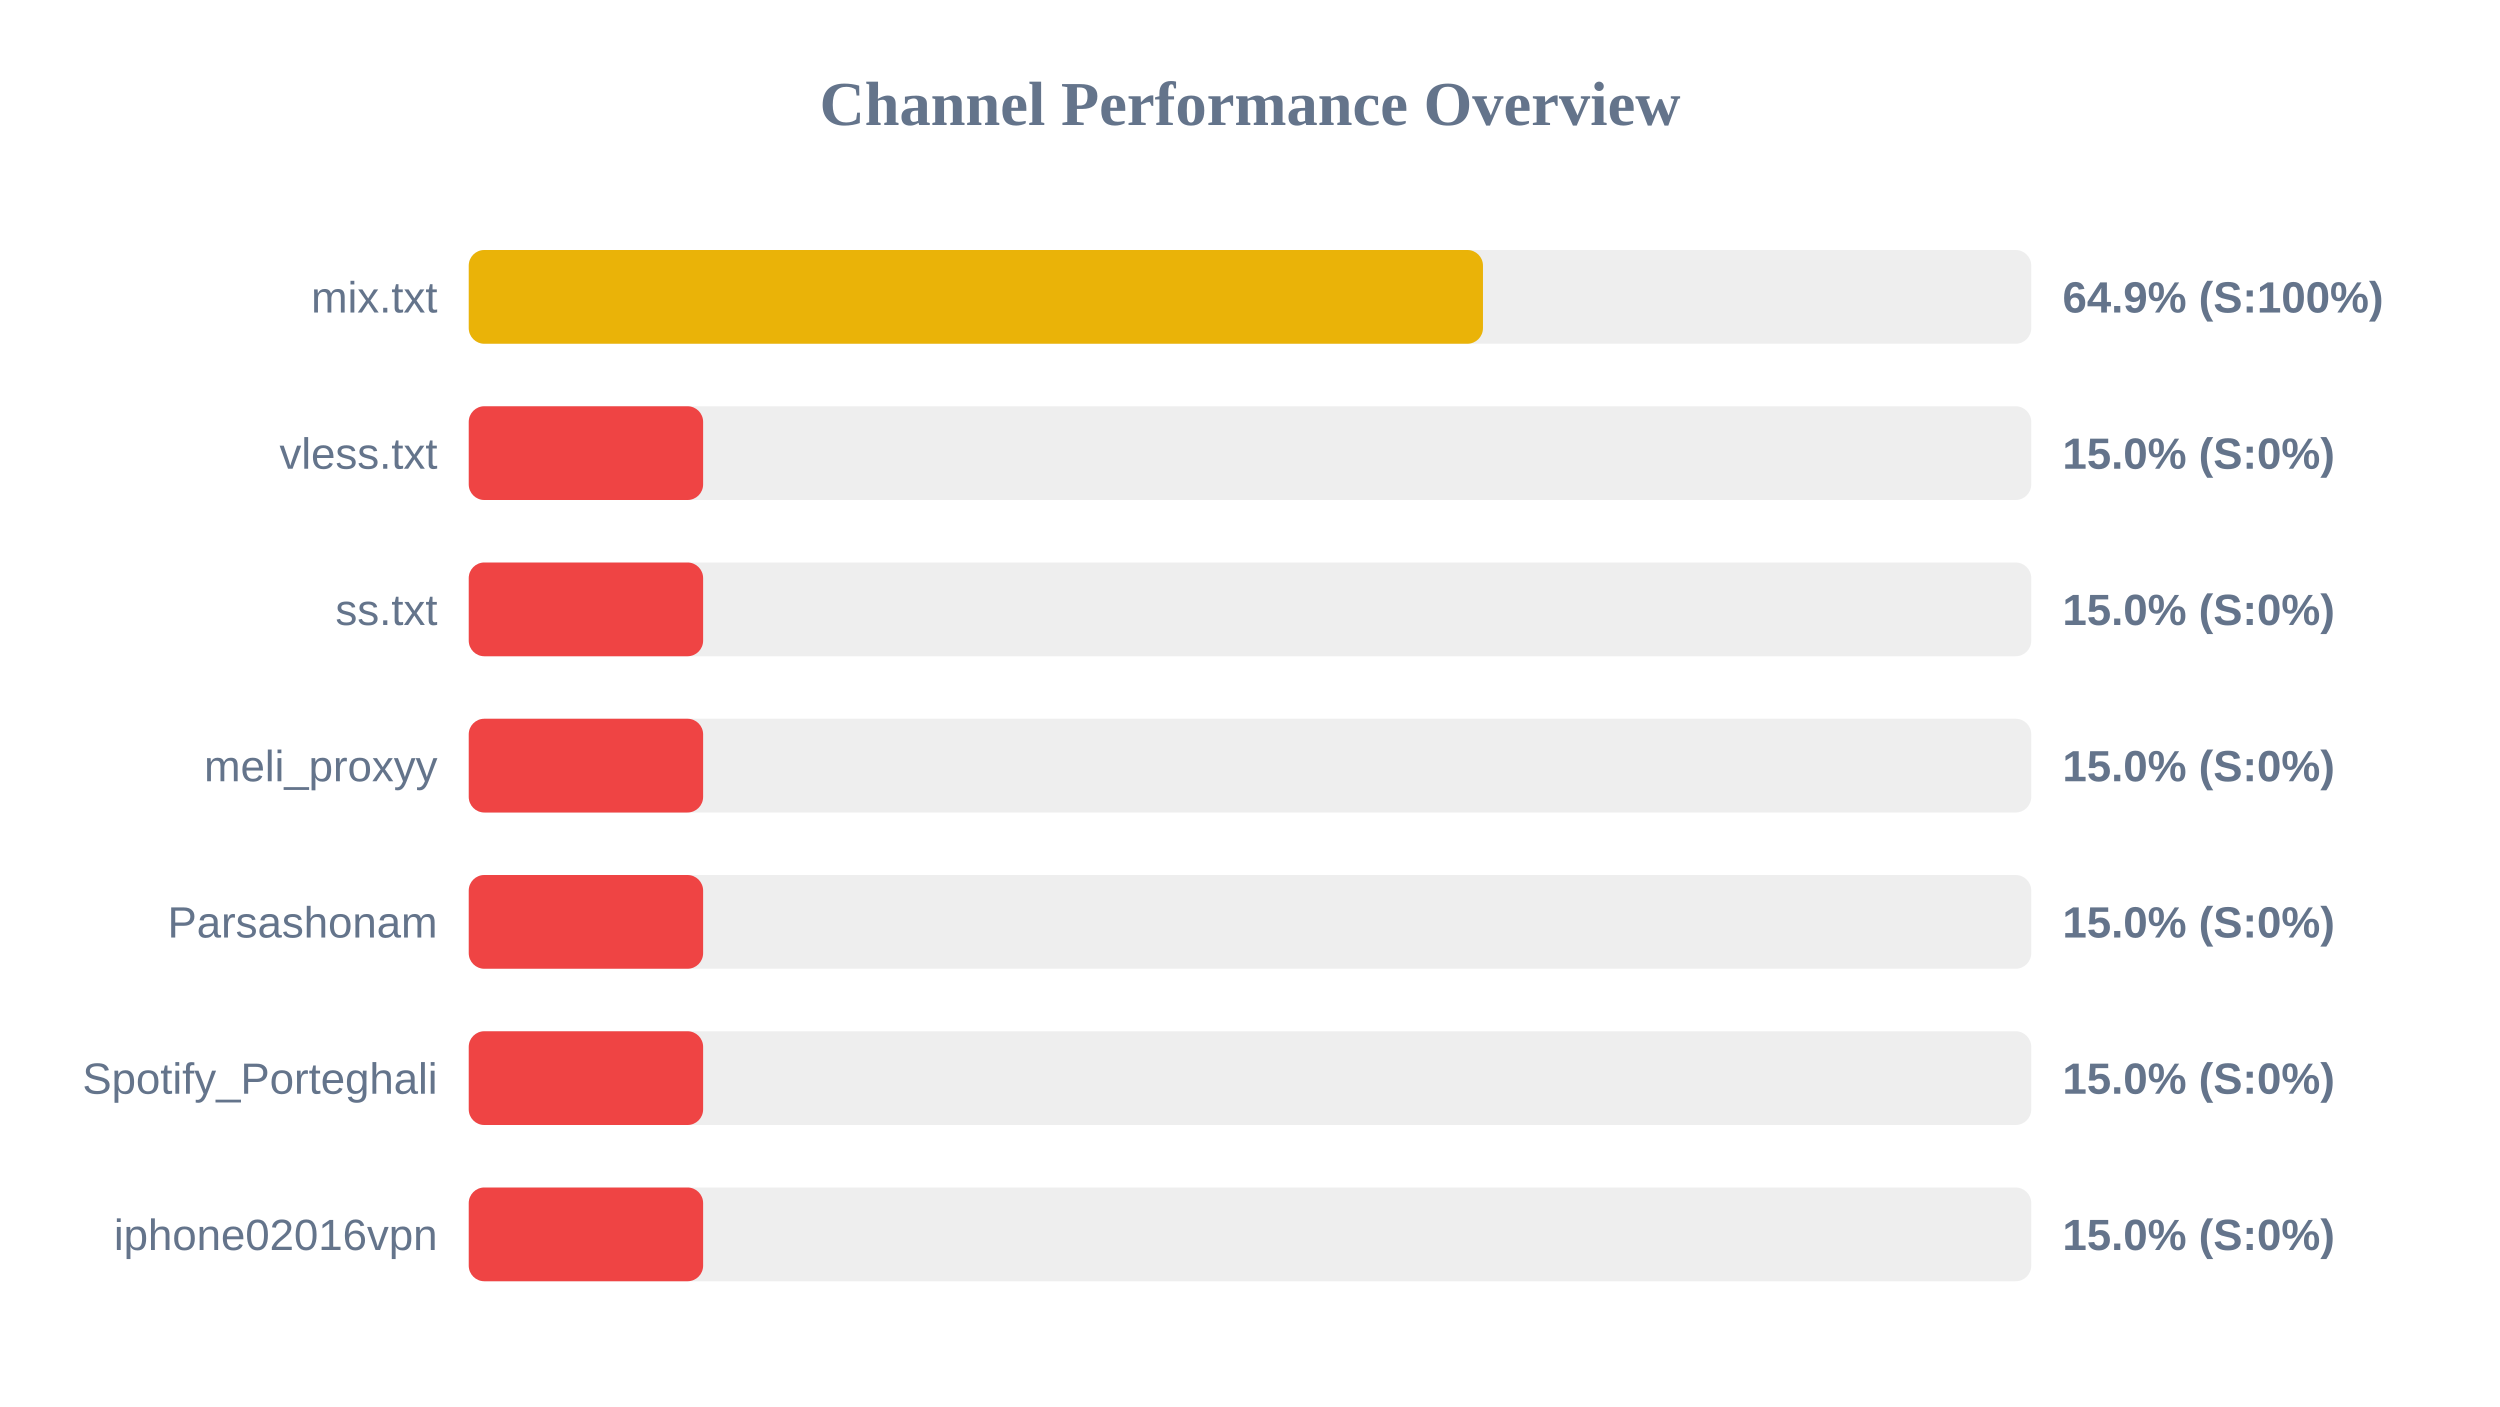
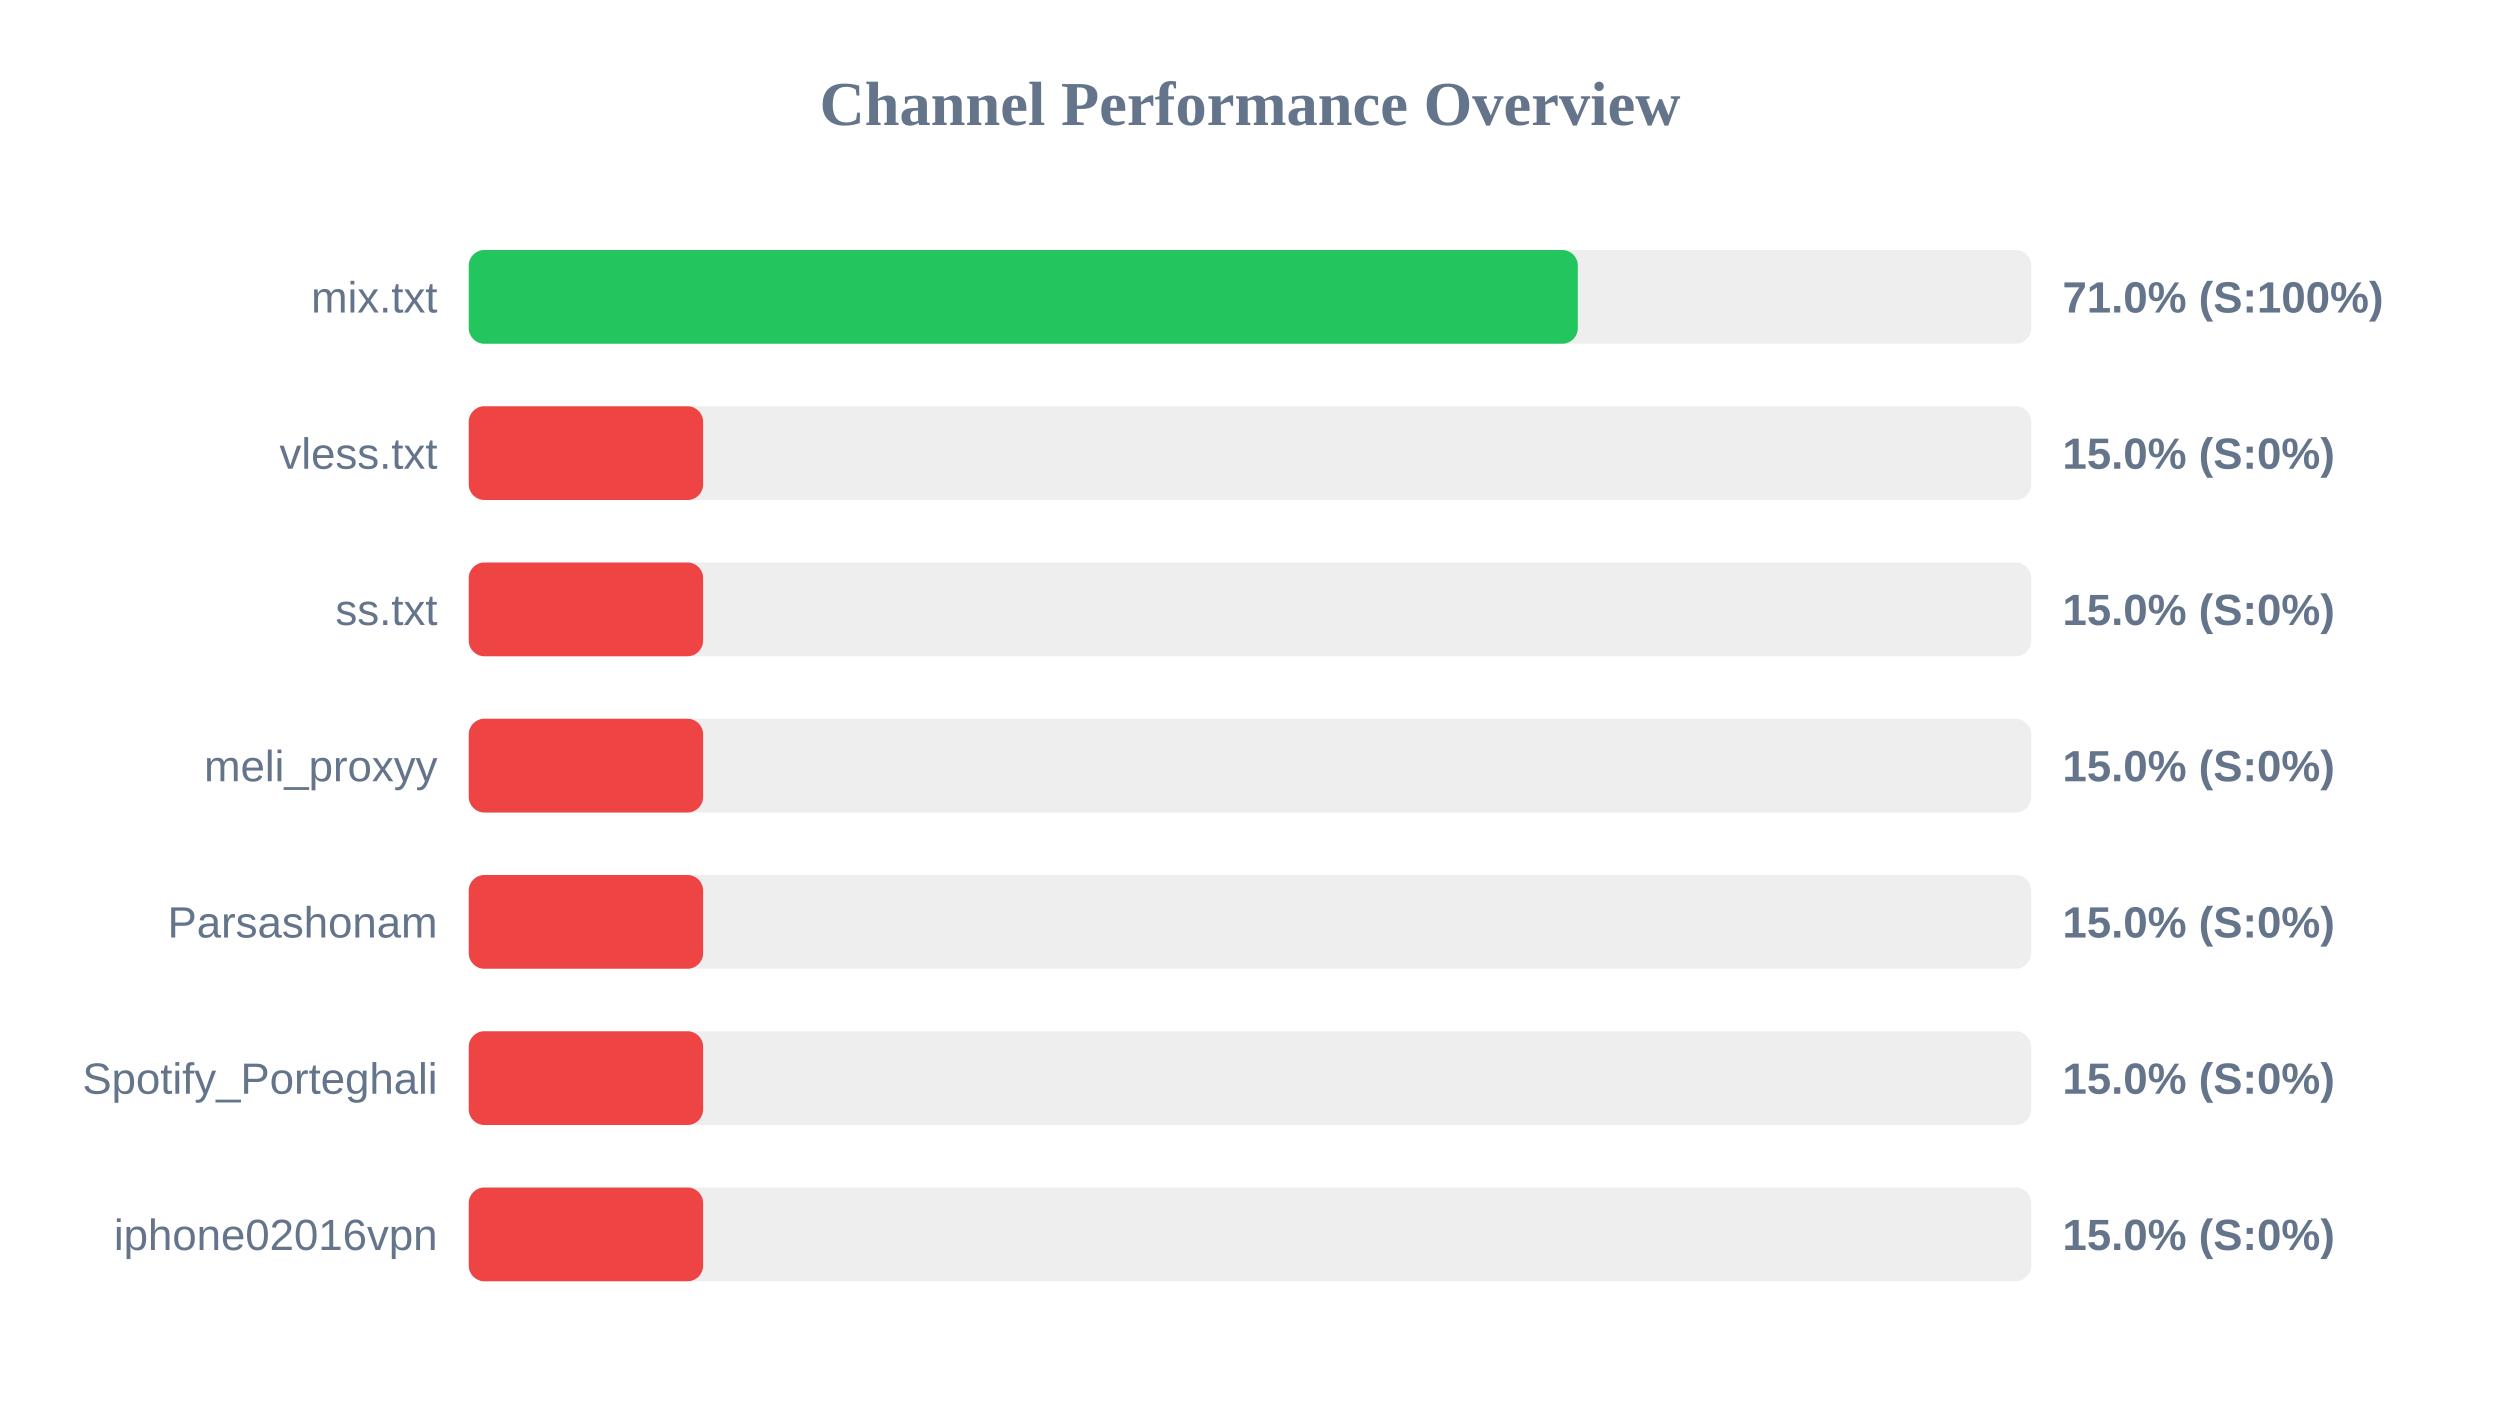
<svg xmlns="http://www.w3.org/2000/svg" width="800" height="450" version="1.1">
  <style>
        .row { font: 14px Arial; fill: #64748b; }
        .score { font: bold 14px Arial; fill: #64748b; }
    </style>
  <text x="400" y="40" text-anchor="middle" font-size="20px" font-weight="bold" fill="#64748b">Channel Performance Overview</text>
  <rect x="150" y="80" width="500" height="30" fill="#eee" rx="5" />
-   <rect x="150" y="80" width="324.55" height="30" fill="#eab308" rx="5" />
+   <rect x="150" y="80" width="354.9" height="30" fill="#22c55e" rx="5" />
  <text x="140" y="100" text-anchor="end" class="row">mix.txt</text>
-   <text x="660" y="100" text-anchor="start" class="score">64.9% (S:100%)</text>
+   <text x="660" y="100" text-anchor="start" class="score">71.0% (S:100%)</text>
  <rect x="150" y="130" width="500" height="30" fill="#eee" rx="5" />
  <rect x="150" y="130" width="75.0" height="30" fill="#ef4444" rx="5" />
  <text x="140" y="150" text-anchor="end" class="row">vless.txt</text>
  <text x="660" y="150" text-anchor="start" class="score">15.0% (S:0%)</text>
  <rect x="150" y="180" width="500" height="30" fill="#eee" rx="5" />
  <rect x="150" y="180" width="75.0" height="30" fill="#ef4444" rx="5" />
  <text x="140" y="200" text-anchor="end" class="row">ss.txt</text>
  <text x="660" y="200" text-anchor="start" class="score">15.0% (S:0%)</text>
  <rect x="150" y="230" width="500" height="30" fill="#eee" rx="5" />
  <rect x="150" y="230" width="75.0" height="30" fill="#ef4444" rx="5" />
  <text x="140" y="250" text-anchor="end" class="row">meli_proxyy</text>
  <text x="660" y="250" text-anchor="start" class="score">15.0% (S:0%)</text>
  <rect x="150" y="280" width="500" height="30" fill="#eee" rx="5" />
  <rect x="150" y="280" width="75.0" height="30" fill="#ef4444" rx="5" />
  <text x="140" y="300" text-anchor="end" class="row">Parsashonam</text>
  <text x="660" y="300" text-anchor="start" class="score">15.0% (S:0%)</text>
  <rect x="150" y="330" width="500" height="30" fill="#eee" rx="5" />
  <rect x="150" y="330" width="75.0" height="30" fill="#ef4444" rx="5" />
  <text x="140" y="350" text-anchor="end" class="row">Spotify_Porteghali</text>
  <text x="660" y="350" text-anchor="start" class="score">15.0% (S:0%)</text>
  <rect x="150" y="380" width="500" height="30" fill="#eee" rx="5" />
  <rect x="150" y="380" width="75.0" height="30" fill="#ef4444" rx="5" />
  <text x="140" y="400" text-anchor="end" class="row">iphone02016vpn</text>
  <text x="660" y="400" text-anchor="start" class="score">15.0% (S:0%)</text>
</svg>
